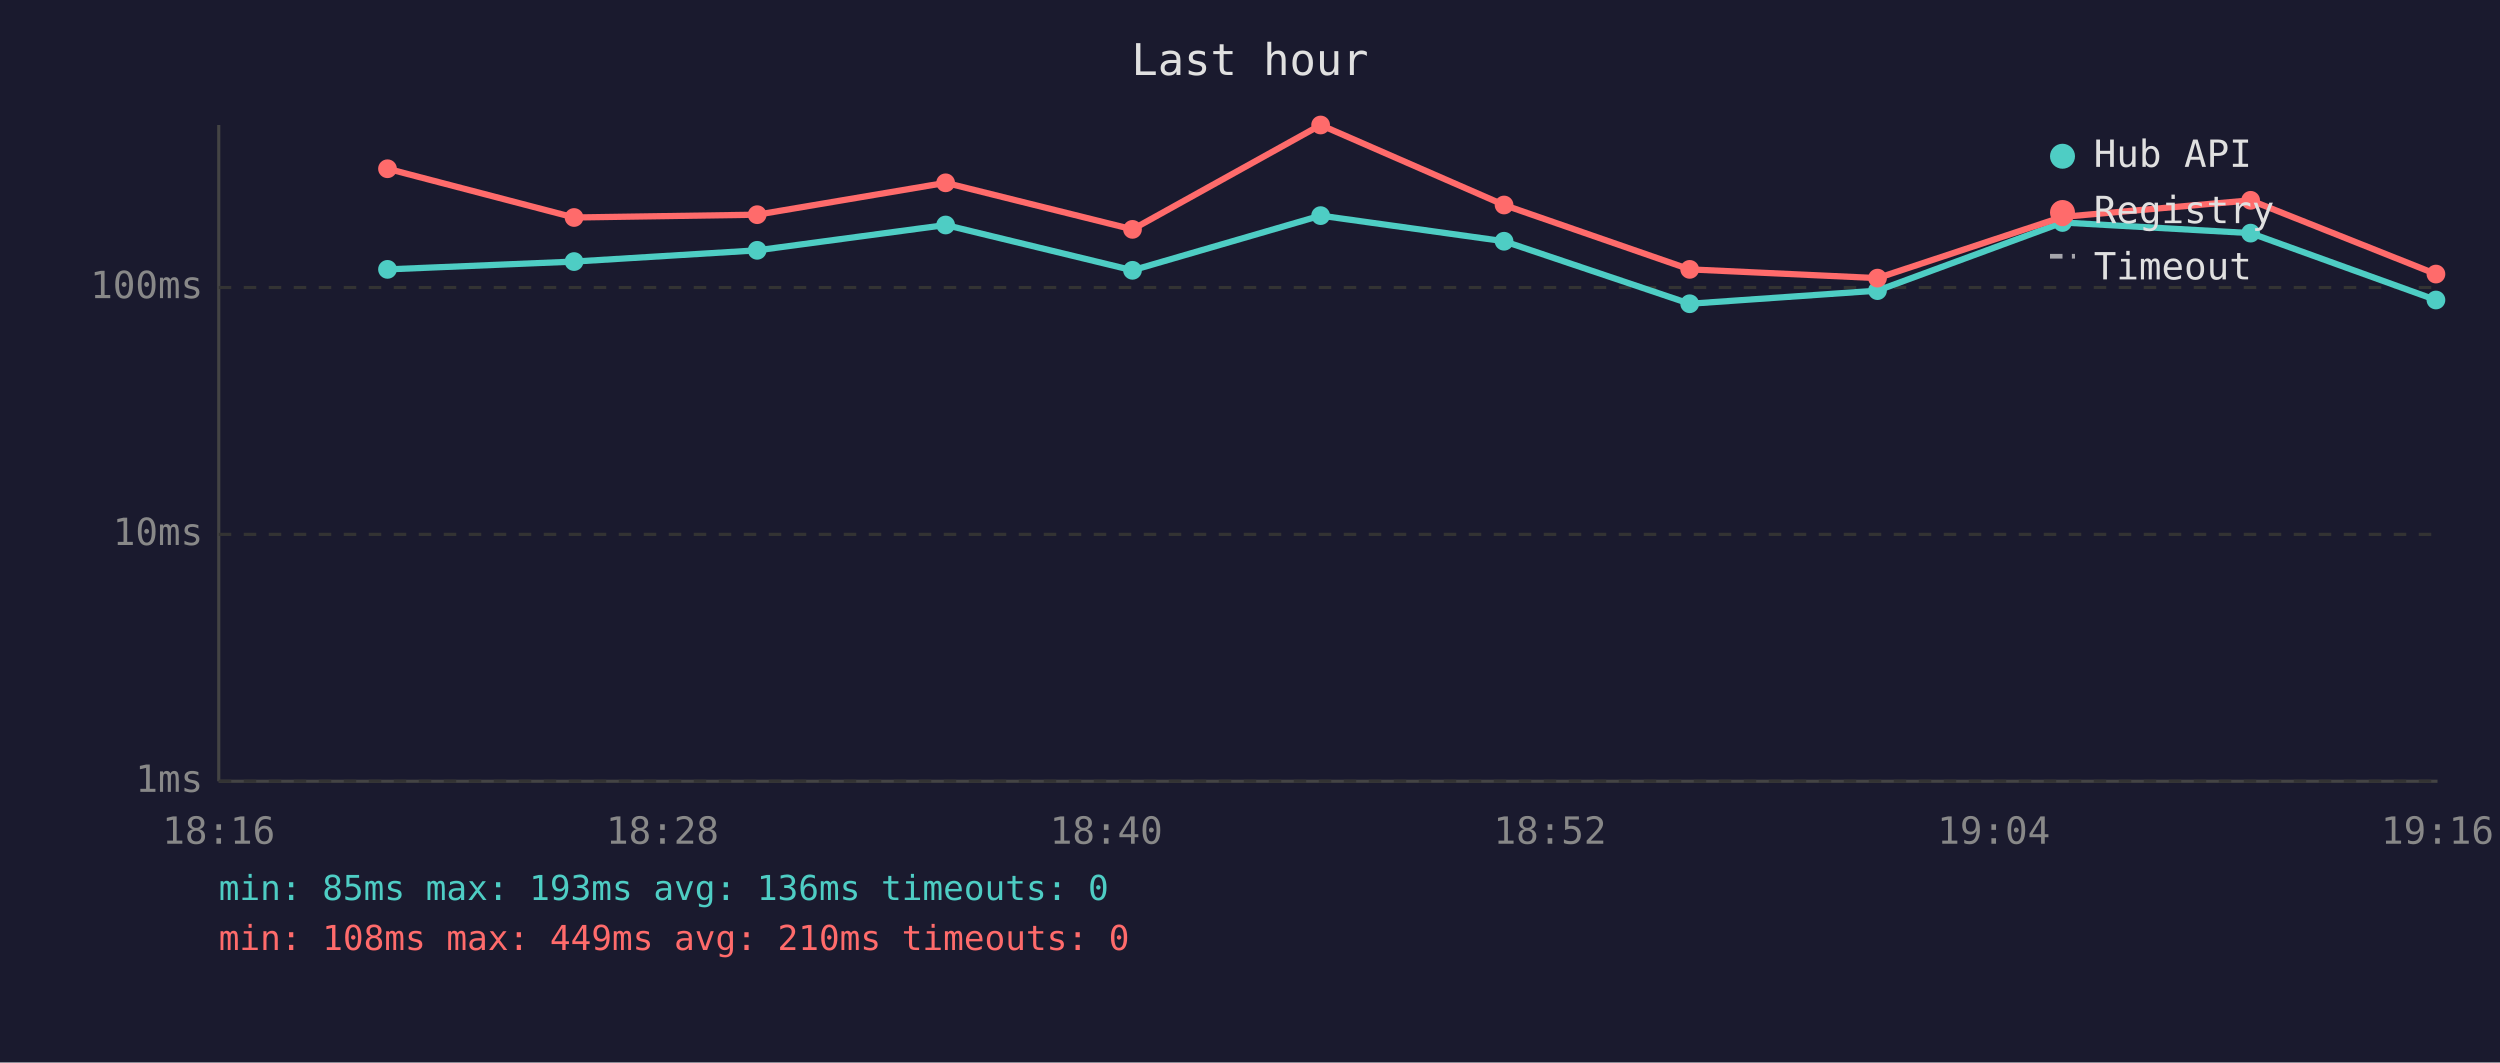
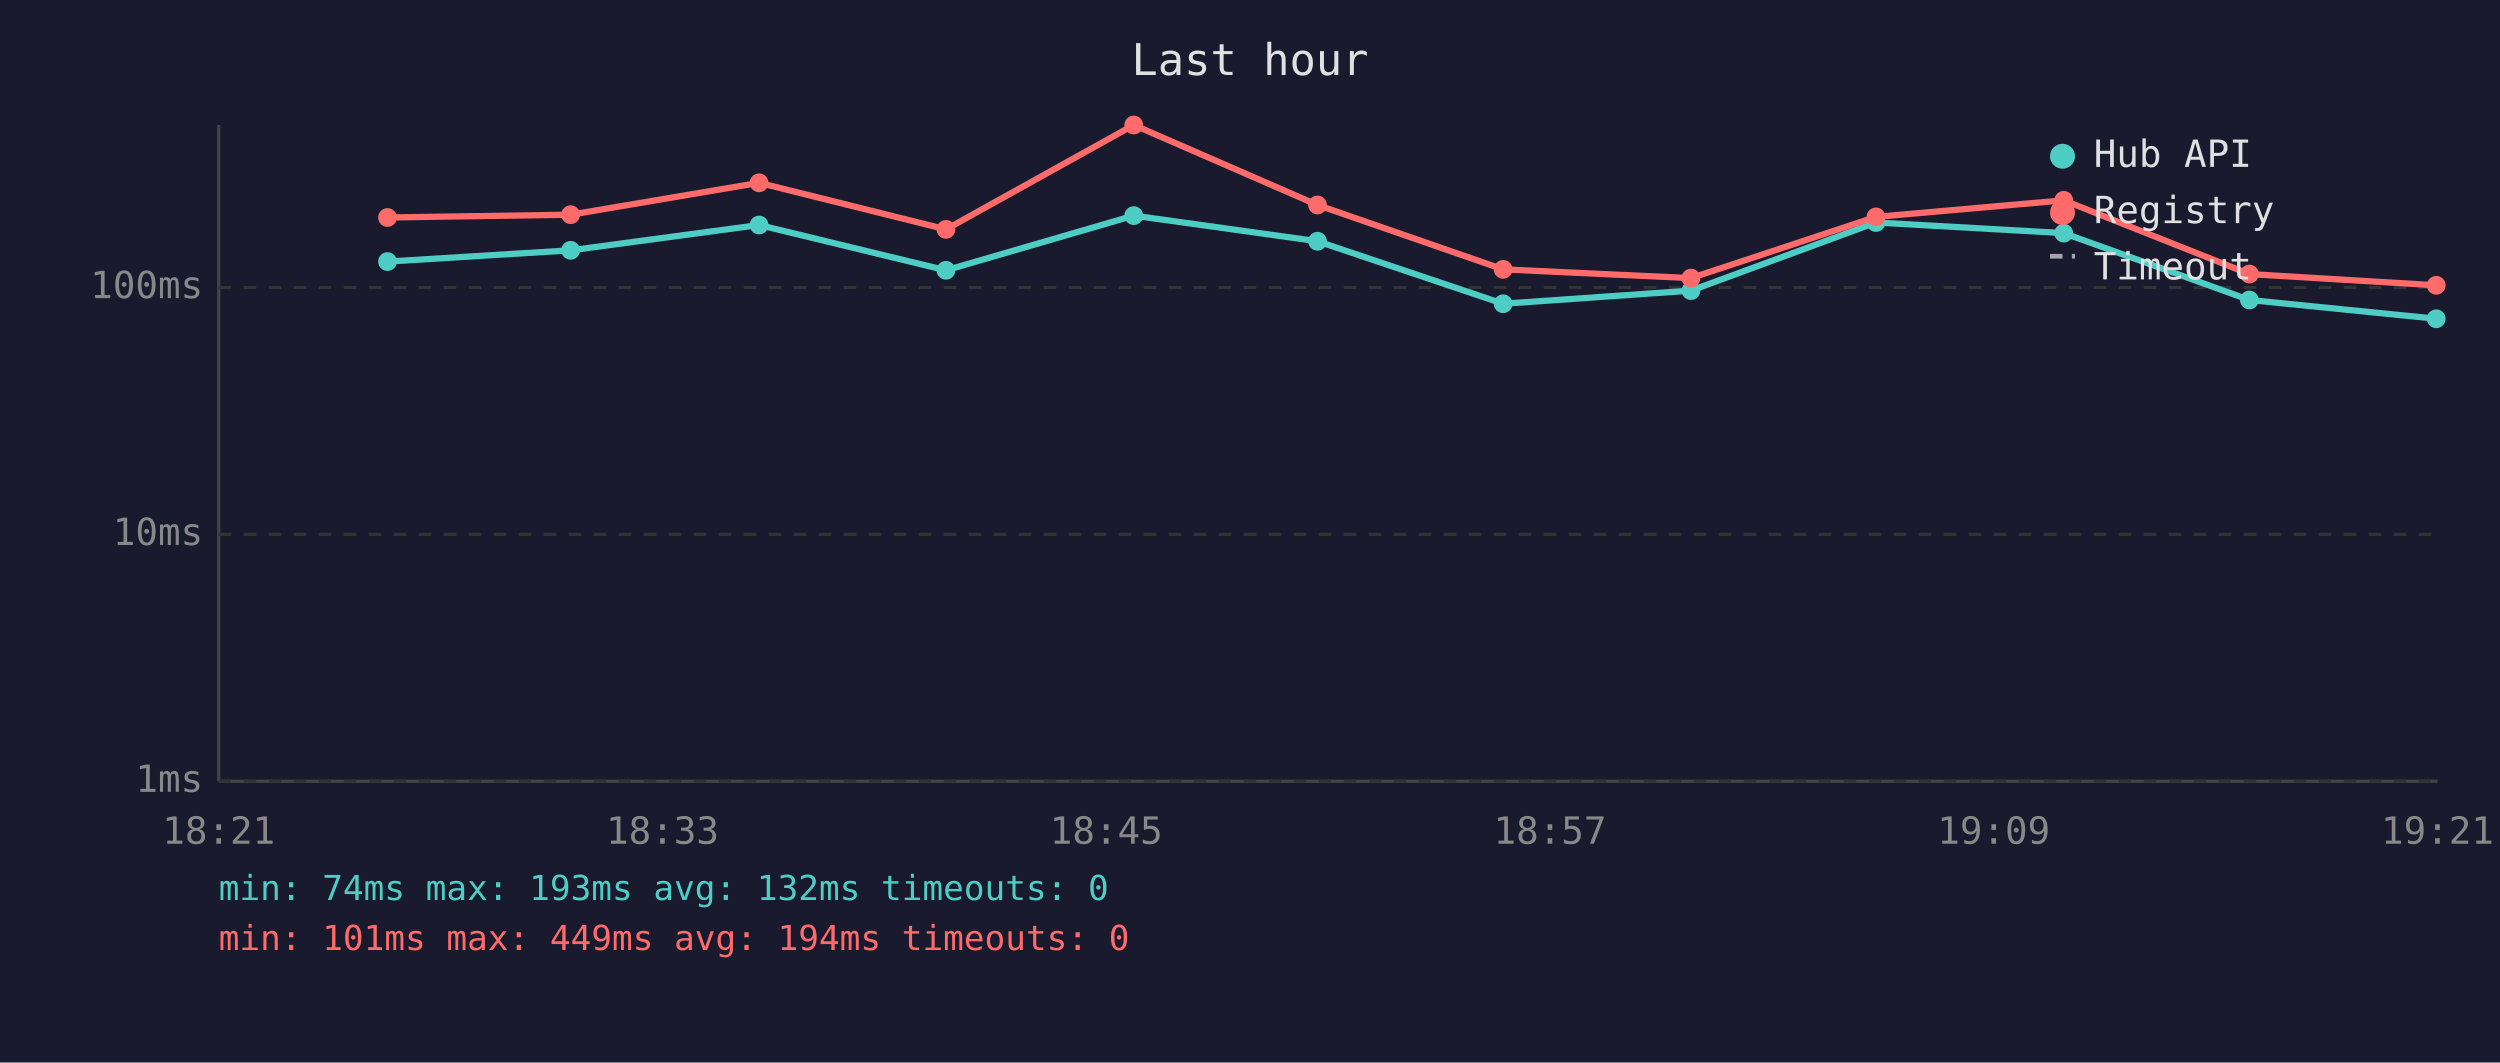
<svg xmlns="http://www.w3.org/2000/svg" viewBox="0 0 800 340" font-family="monospace" font-size="12">
  <rect width="800" height="340" fill="#1a1a2e" />
  <text x="400" y="24" fill="#e0e0e0" font-size="14" text-anchor="middle">Last hour</text>
  <line x1="70" y1="40" x2="70" y2="250" stroke="#444" stroke-width="1" />
  <line x1="70" y1="250" x2="780" y2="250" stroke="#444" stroke-width="1" />
  <line x1="70" y1="250" x2="780" y2="250" stroke="#333" stroke-width="1" stroke-dasharray="4" />
  <text x="65" y="250" fill="#888" text-anchor="end" dominant-baseline="middle">1ms</text>
  <line x1="70" y1="171" x2="780" y2="171" stroke="#333" stroke-width="1" stroke-dasharray="4" />
  <text x="65" y="171" fill="#888" text-anchor="end" dominant-baseline="middle">10ms</text>
  <line x1="70" y1="92" x2="780" y2="92" stroke="#333" stroke-width="1" stroke-dasharray="4" />
  <text x="65" y="92" fill="#888" text-anchor="end" dominant-baseline="middle">100ms</text>
-   <text x="70" y="270" fill="#888" text-anchor="middle">18:16</text>
-   <text x="212" y="270" fill="#888" text-anchor="middle">18:28</text>
-   <text x="354" y="270" fill="#888" text-anchor="middle">18:40</text>
-   <text x="496" y="270" fill="#888" text-anchor="middle">18:52</text>
-   <text x="638" y="270" fill="#888" text-anchor="middle">19:04</text>
-   <text x="780" y="270" fill="#888" text-anchor="middle">19:16</text>
-   <polyline points="124.0,86.2 183.7,83.7 242.3,80.1 302.6,72.0 362.4,86.5 422.6,69.0 481.3,77.2 540.7,97.2 600.8,93.0 660.0,71.2 720.2,74.6 779.5,96.0" fill="none" stroke="#4ecdc4" stroke-width="2" opacity="1" />
-   <circle cx="124.0" cy="86.2" r="3" fill="#4ecdc4" />
-   <circle cx="183.7" cy="83.7" r="3" fill="#4ecdc4" />
-   <circle cx="242.3" cy="80.1" r="3" fill="#4ecdc4" />
-   <circle cx="302.6" cy="72.0" r="3" fill="#4ecdc4" />
-   <circle cx="362.4" cy="86.5" r="3" fill="#4ecdc4" />
-   <circle cx="422.6" cy="69.0" r="3" fill="#4ecdc4" />
-   <circle cx="481.3" cy="77.2" r="3" fill="#4ecdc4" />
-   <circle cx="540.7" cy="97.2" r="3" fill="#4ecdc4" />
-   <circle cx="600.8" cy="93.0" r="3" fill="#4ecdc4" />
-   <circle cx="660.0" cy="71.2" r="3" fill="#4ecdc4" />
-   <circle cx="720.2" cy="74.6" r="3" fill="#4ecdc4" />
-   <circle cx="779.5" cy="96.0" r="3" fill="#4ecdc4" />
-   <polyline points="124.0,54.0 183.7,69.6 242.3,68.7 302.6,58.5 362.4,73.4 422.6,40.0 481.3,65.6 540.7,86.2 600.8,89.0 660.0,69.4 720.2,64.1 779.5,87.7" fill="none" stroke="#ff6b6b" stroke-width="2" opacity="1" />
-   <circle cx="124.0" cy="54.0" r="3" fill="#ff6b6b" />
-   <circle cx="183.7" cy="69.6" r="3" fill="#ff6b6b" />
-   <circle cx="242.3" cy="68.7" r="3" fill="#ff6b6b" />
-   <circle cx="302.6" cy="58.5" r="3" fill="#ff6b6b" />
-   <circle cx="362.4" cy="73.4" r="3" fill="#ff6b6b" />
-   <circle cx="422.6" cy="40.0" r="3" fill="#ff6b6b" />
-   <circle cx="481.3" cy="65.6" r="3" fill="#ff6b6b" />
-   <circle cx="540.7" cy="86.2" r="3" fill="#ff6b6b" />
-   <circle cx="600.8" cy="89.0" r="3" fill="#ff6b6b" />
-   <circle cx="660.0" cy="69.4" r="3" fill="#ff6b6b" />
-   <circle cx="720.2" cy="64.1" r="3" fill="#ff6b6b" />
-   <circle cx="779.5" cy="87.7" r="3" fill="#ff6b6b" />
+   <text x="70" y="270" fill="#888" text-anchor="middle">18:21</text>
+   <text x="212" y="270" fill="#888" text-anchor="middle">18:33</text>
+   <text x="354" y="270" fill="#888" text-anchor="middle">18:45</text>
+   <text x="496" y="270" fill="#888" text-anchor="middle">18:57</text>
+   <text x="638" y="270" fill="#888" text-anchor="middle">19:09</text>
+   <text x="780" y="270" fill="#888" text-anchor="middle">19:21</text>
+   <polyline points="124.0,83.7 182.6,80.1 242.9,72.0 302.7,86.5 362.8,69.0 421.6,77.2 481.0,97.2 541.1,93.0 600.3,71.2 660.4,74.6 719.8,96.0 779.6,102.0" fill="none" stroke="#4ecdc4" stroke-width="2" opacity="1" />
+   <circle cx="124.0" cy="83.7" r="3" fill="#4ecdc4" />
+   <circle cx="182.6" cy="80.1" r="3" fill="#4ecdc4" />
+   <circle cx="242.9" cy="72.0" r="3" fill="#4ecdc4" />
+   <circle cx="302.7" cy="86.5" r="3" fill="#4ecdc4" />
+   <circle cx="362.8" cy="69.0" r="3" fill="#4ecdc4" />
+   <circle cx="421.6" cy="77.2" r="3" fill="#4ecdc4" />
+   <circle cx="481.0" cy="97.2" r="3" fill="#4ecdc4" />
+   <circle cx="541.1" cy="93.0" r="3" fill="#4ecdc4" />
+   <circle cx="600.3" cy="71.2" r="3" fill="#4ecdc4" />
+   <circle cx="660.4" cy="74.6" r="3" fill="#4ecdc4" />
+   <circle cx="719.8" cy="96.0" r="3" fill="#4ecdc4" />
+   <circle cx="779.6" cy="102.0" r="3" fill="#4ecdc4" />
+   <polyline points="124.0,69.6 182.6,68.7 242.9,58.5 302.7,73.4 362.8,40.0 421.6,65.6 481.0,86.2 541.1,89.0 600.3,69.4 660.4,64.1 719.8,87.7 779.6,91.3" fill="none" stroke="#ff6b6b" stroke-width="2" opacity="1" />
+   <circle cx="124.0" cy="69.6" r="3" fill="#ff6b6b" />
+   <circle cx="182.6" cy="68.7" r="3" fill="#ff6b6b" />
+   <circle cx="242.9" cy="58.5" r="3" fill="#ff6b6b" />
+   <circle cx="302.7" cy="73.4" r="3" fill="#ff6b6b" />
+   <circle cx="362.8" cy="40.0" r="3" fill="#ff6b6b" />
+   <circle cx="421.6" cy="65.6" r="3" fill="#ff6b6b" />
+   <circle cx="481.0" cy="86.2" r="3" fill="#ff6b6b" />
+   <circle cx="541.1" cy="89.0" r="3" fill="#ff6b6b" />
+   <circle cx="600.3" cy="69.4" r="3" fill="#ff6b6b" />
+   <circle cx="660.4" cy="64.1" r="3" fill="#ff6b6b" />
+   <circle cx="719.8" cy="87.7" r="3" fill="#ff6b6b" />
+   <circle cx="779.6" cy="91.3" r="3" fill="#ff6b6b" />
  <circle cx="660" cy="50" r="4" fill="#4ecdc4" />
  <text x="670" y="50" fill="#e0e0e0" dominant-baseline="middle">Hub API</text>
  <circle cx="660" cy="68" r="4" fill="#ff6b6b" />
  <text x="670" y="68" fill="#e0e0e0" dominant-baseline="middle">Registry</text>
  <line x1="656" y1="82" x2="664" y2="82" stroke="#e0e0e0" stroke-width="1.5" stroke-dasharray="4,3" opacity="0.7" />
  <text x="670" y="86" fill="#e0e0e0" dominant-baseline="middle">Timeout</text>
-   <text x="70" y="288" fill="#4ecdc4" font-size="11">min: 85ms  max: 193ms  avg: 136ms  timeouts: 0</text>
-   <text x="70" y="304" fill="#ff6b6b" font-size="11">min: 108ms  max: 449ms  avg: 210ms  timeouts: 0</text>
+   <text x="70" y="288" fill="#4ecdc4" font-size="11">min: 74ms  max: 193ms  avg: 132ms  timeouts: 0</text>
+   <text x="70" y="304" fill="#ff6b6b" font-size="11">min: 101ms  max: 449ms  avg: 194ms  timeouts: 0</text>
</svg>
